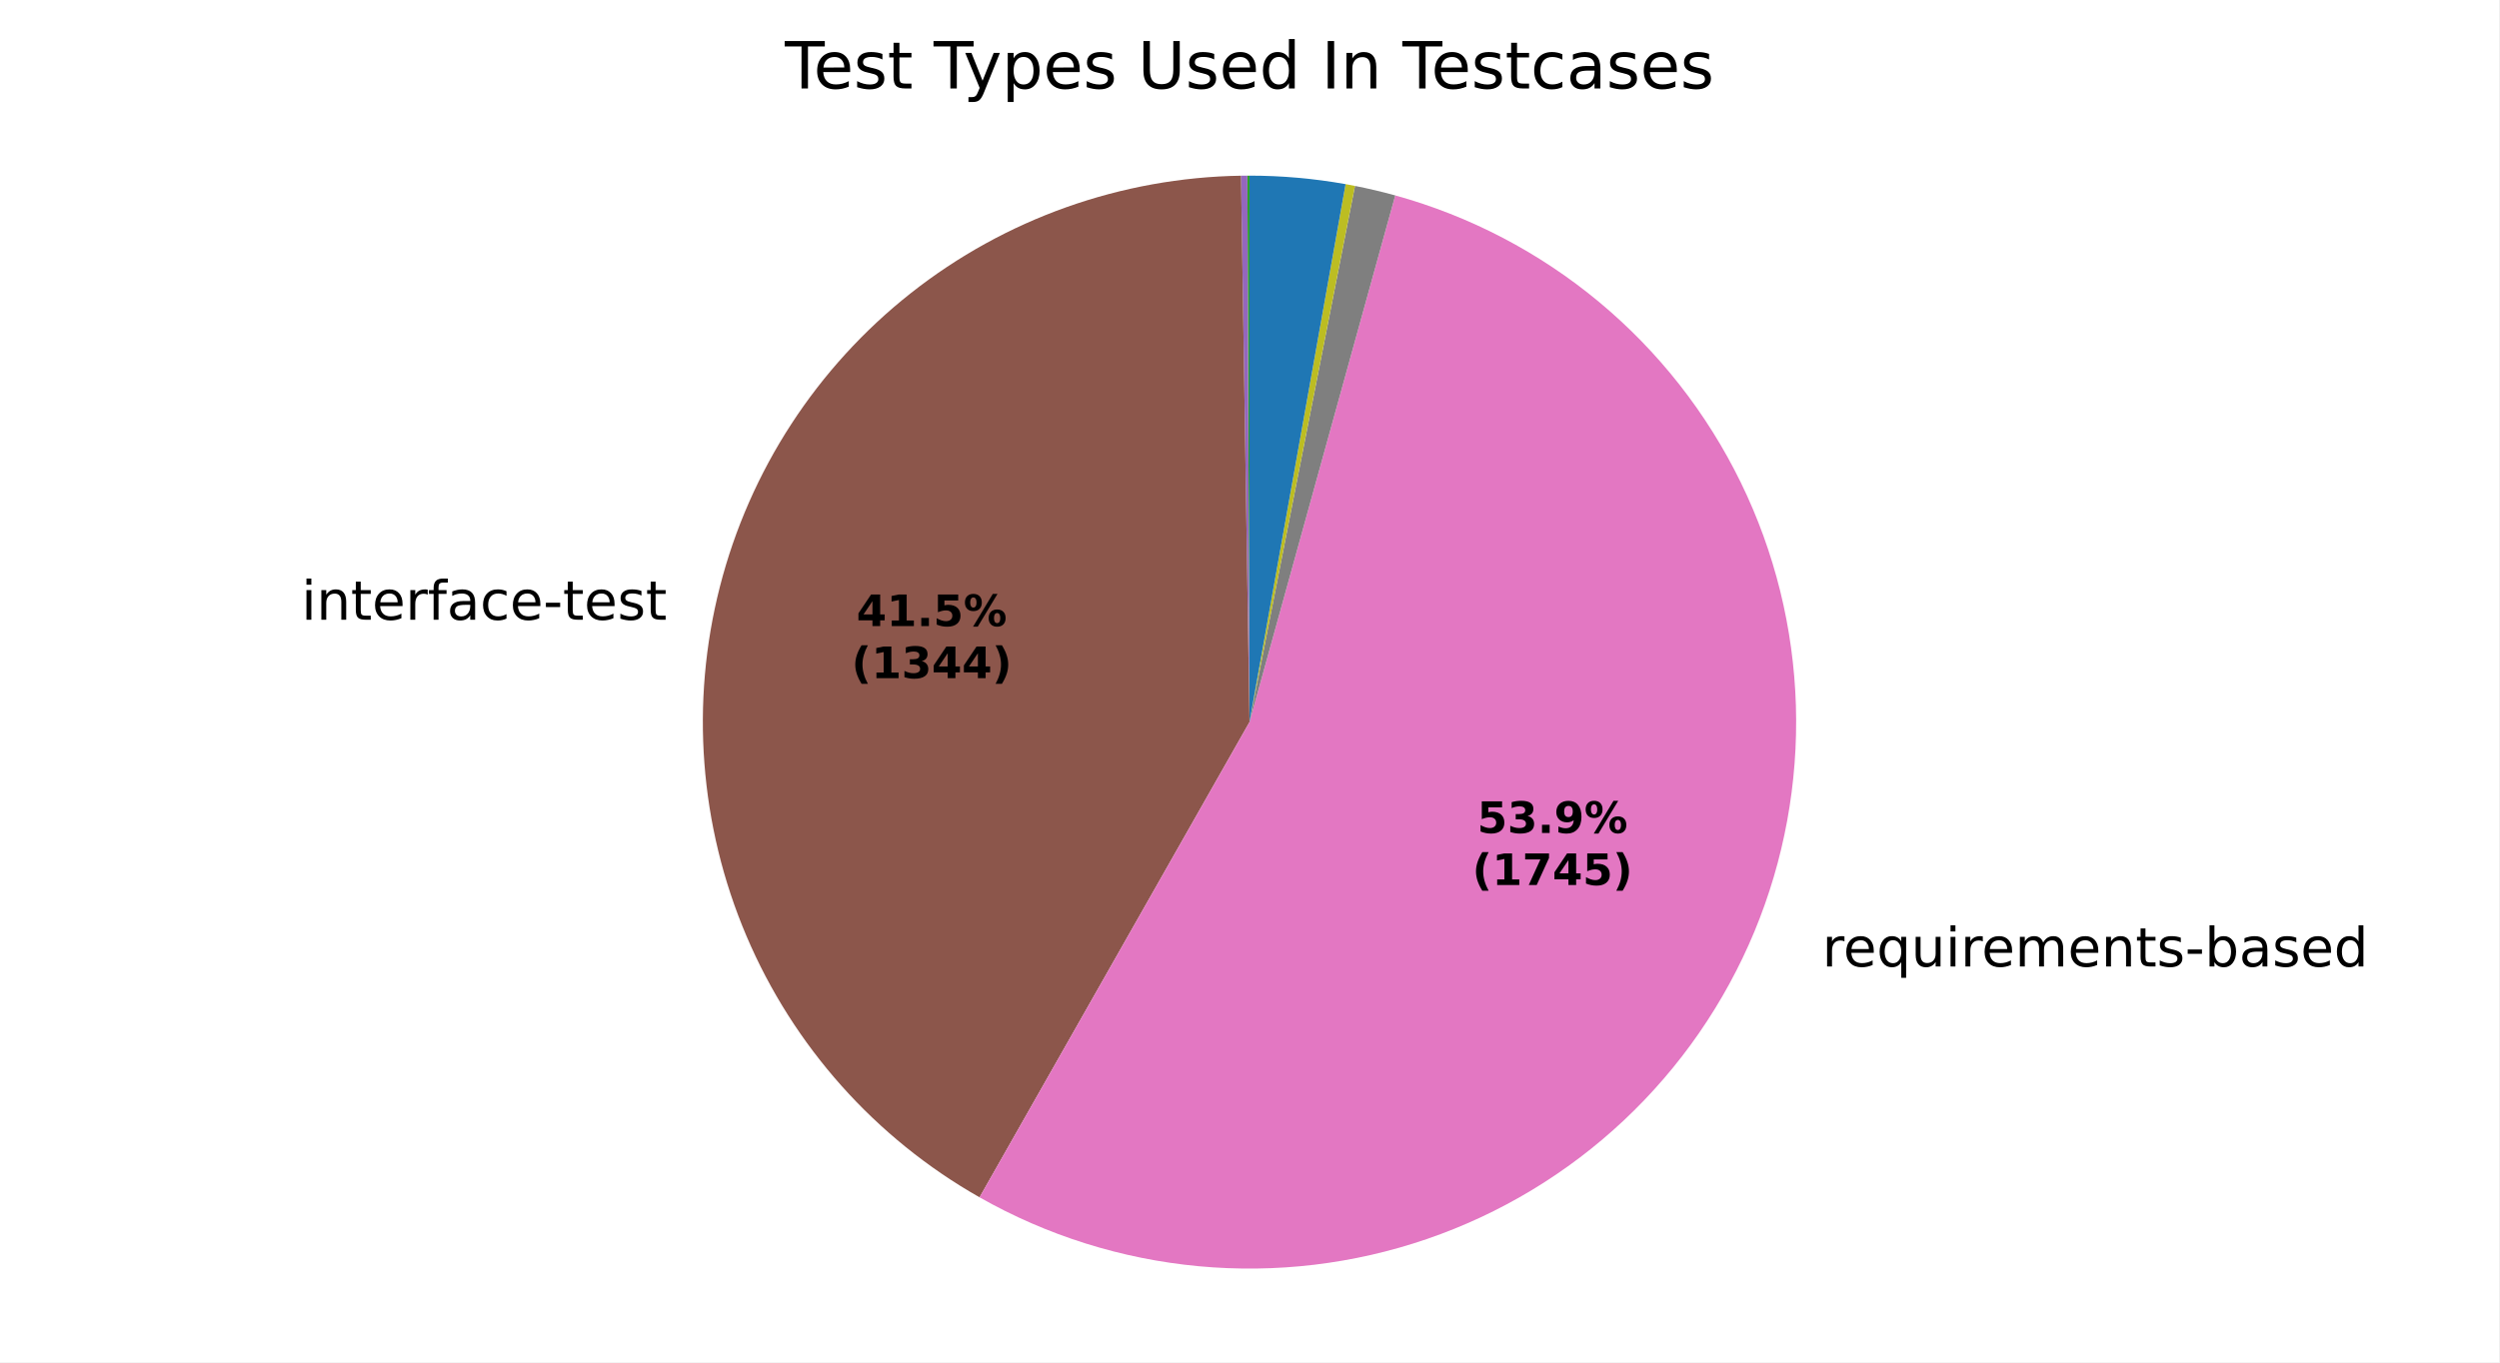
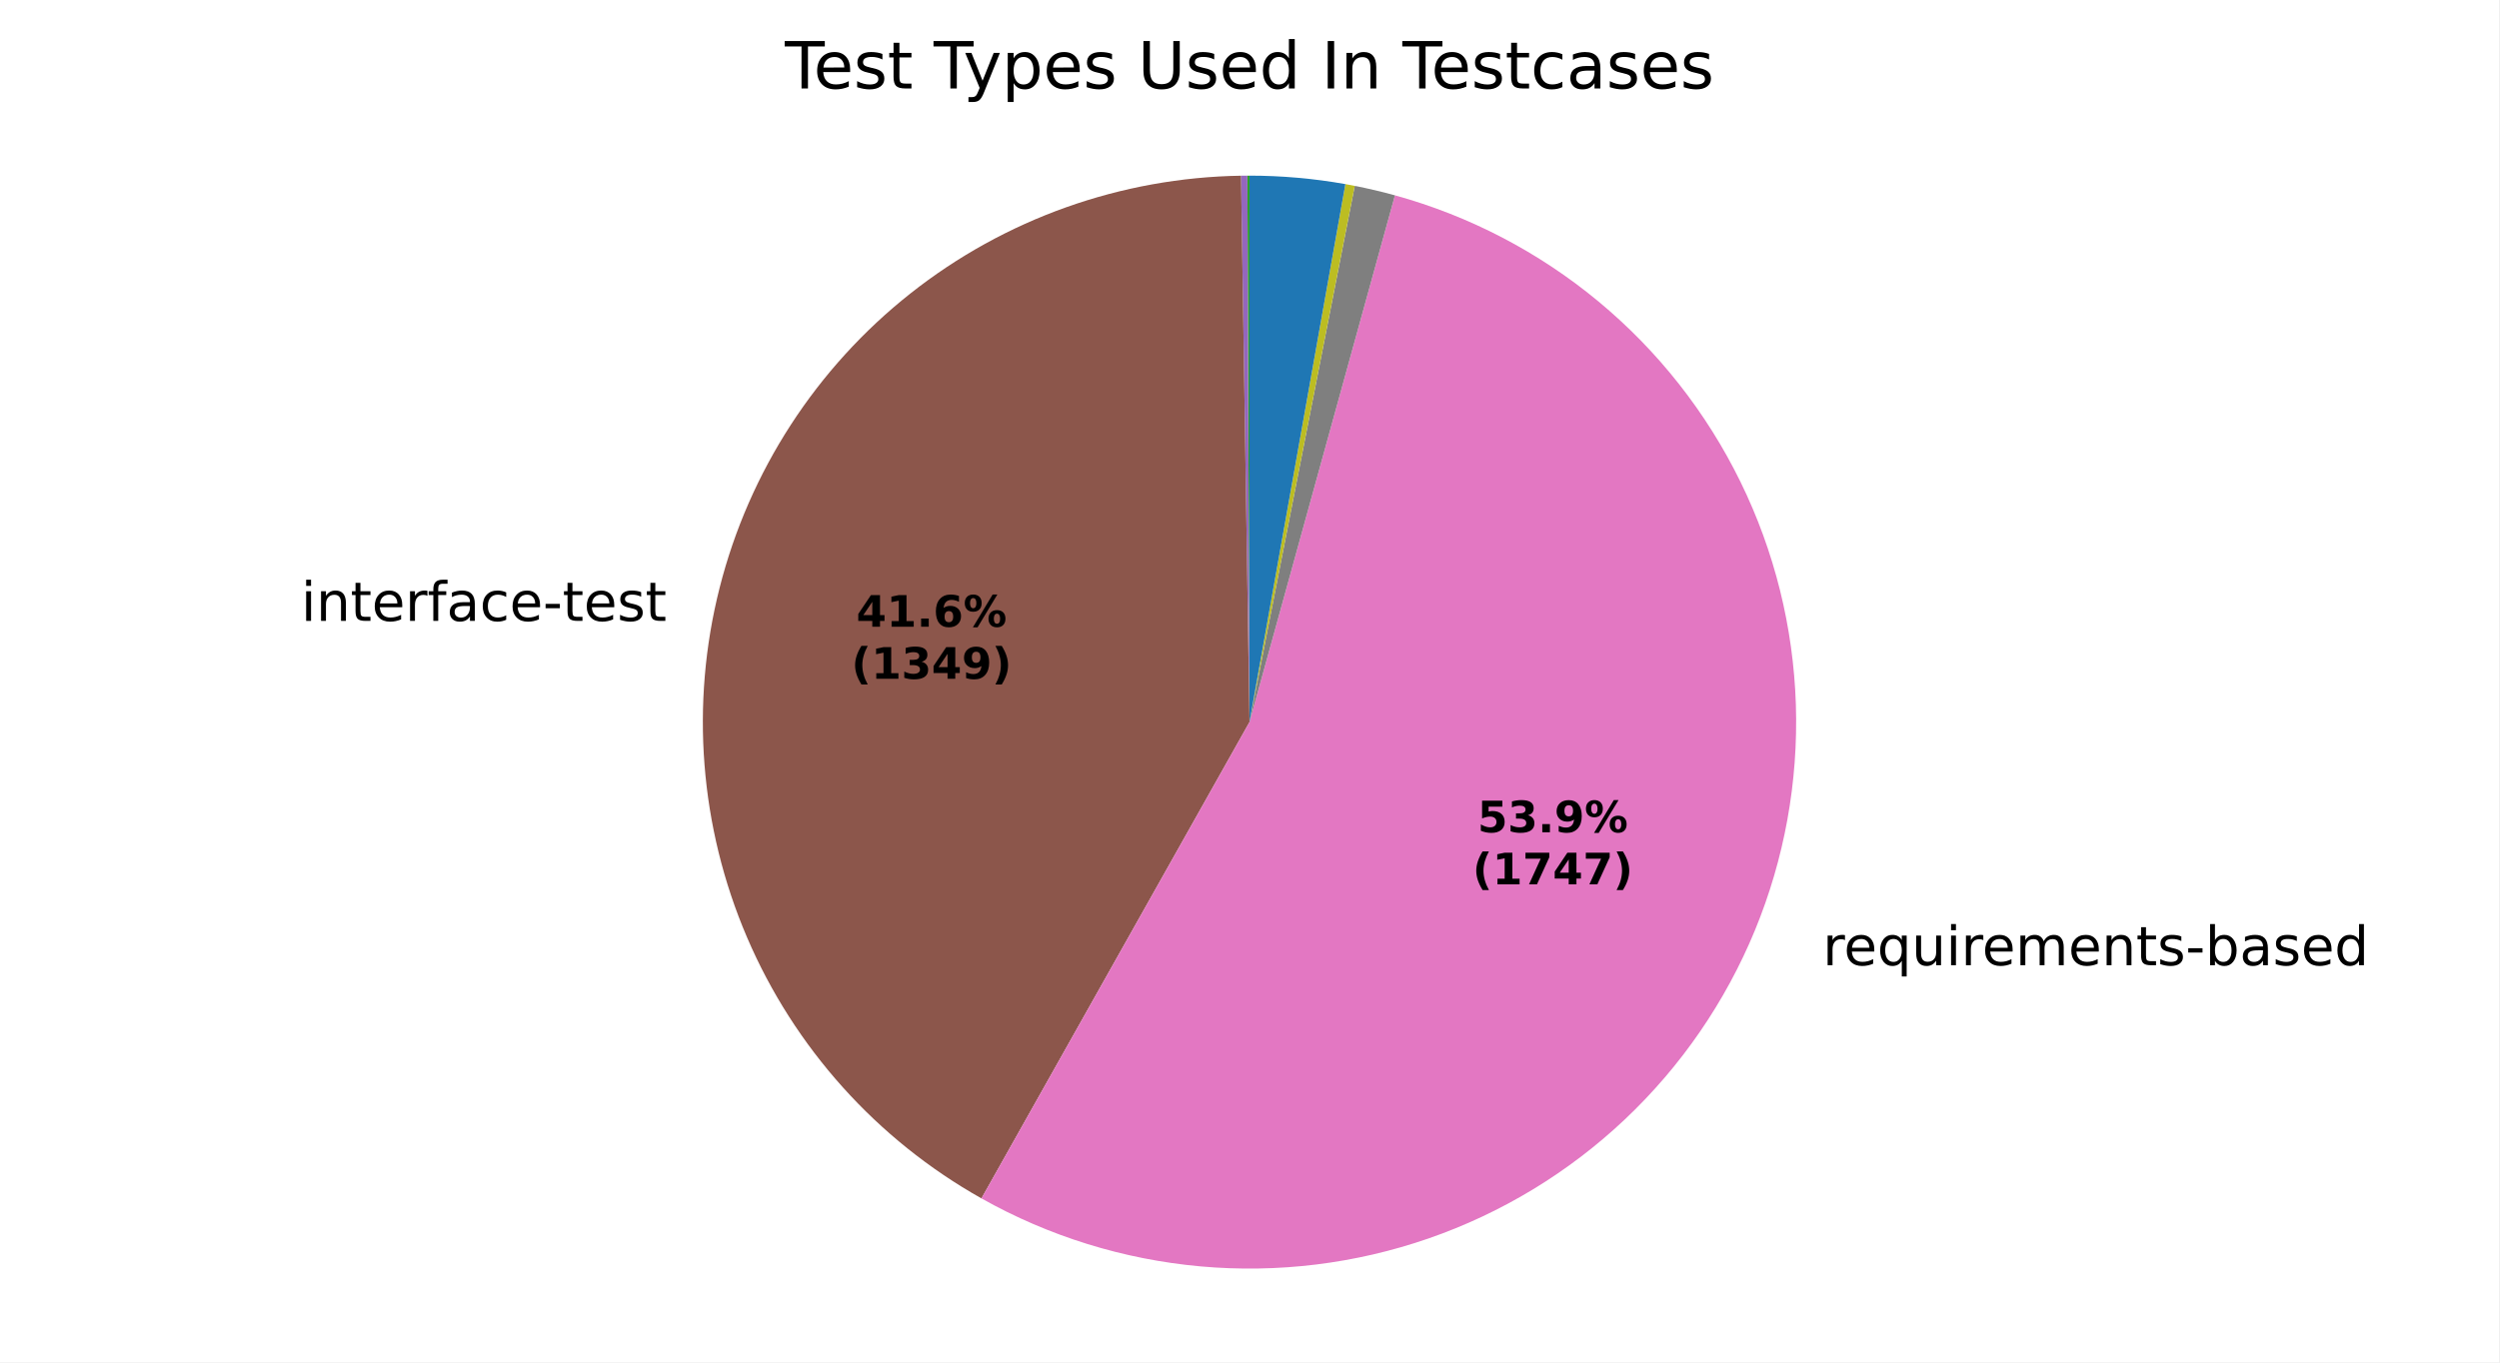
<svg xmlns="http://www.w3.org/2000/svg" xmlns:xlink="http://www.w3.org/1999/xlink" width="460.8pt" height="251.278pt" viewBox="0 0 460.8 251.278" version="1.1">
  <defs>
    <style type="text/css">*{stroke-linejoin: round; stroke-linecap: butt}</style>
  </defs>
  <g id="figure_1">
    <g id="patch_1">
      <path d="M 0 251.278  L 460.8 251.278  L 460.8 0  L 0 0  z " style="fill: #ffffff" />
    </g>
    <g id="axes_1">
      <g id="patch_2">
        <path d="M 230.4 32.398  C 230.4 32.398 230.4 32.398 230.4 32.398  L 230.4 133.198  z " style="fill: #1f77b4" />
      </g>
      <g id="patch_3">
        <path d="M 230.4 32.398  C 230.4 32.398 230.4 32.398 230.4 32.398  L 230.4 133.198  z " style="fill: #ff7f0e" />
      </g>
      <g id="patch_4">
-         <path d="M 230.4 32.398  C 230.334 32.398 230.269 32.398 230.204 32.398  C 230.139 32.398 230.073 32.399 230.008 32.399  L 230.4 133.198  z " style="fill: #2ca02c" />
+         <path d="M 230.4 32.398  C 230.334 32.398 230.269 32.398 230.204 32.398  C 230.139 32.398 230.074 32.399 230.009 32.399  L 230.4 133.198  z " style="fill: #2ca02c" />
      </g>
      <g id="patch_5">
-         <path d="M 230.008 32.399  C 230.008 32.399 230.008 32.399 230.008 32.399  L 230.4 133.198  z " style="fill: #d62728" />
+         <path d="M 230.009 32.399  C 230.009 32.399 230.009 32.399 230.009 32.399  L 230.4 133.198  z " style="fill: #d62728" />
      </g>
      <g id="patch_6">
-         <path d="M 230.008 32.399  C 229.812 32.4 229.617 32.401 229.421 32.403  C 229.225 32.405 229.03 32.407 228.834 32.41  L 230.4 133.198  z " style="fill: #9467bd" />
+         <path d="M 230.009 32.399  C 229.814 32.4 229.618 32.401 229.423 32.403  C 229.228 32.405 229.033 32.407 228.837 32.41  L 230.4 133.198  z " style="fill: #9467bd" />
      </g>
      <g id="patch_7">
-         <path d="M 228.834 32.41  C 206.724 32.754 185.329 40.364 167.968 54.059  C 150.607 67.755 138.226 86.791 132.745 108.214  C 127.264 129.637 128.982 152.279 137.632 172.63  C 146.283 192.981 161.394 209.93 180.622 220.85  L 230.4 133.198  z " style="fill: #8c564b" />
+         <path d="M 228.837 32.41  C 206.692 32.754 185.265 40.386 167.89 54.121  C 150.515 67.855 138.142 86.941 132.695 108.408  C 127.249 129.876 129.026 152.552 137.751 172.909  C 146.476 193.265 161.672 210.19 180.975 221.05  L 230.4 133.198  z " style="fill: #8c564b" />
      </g>
      <g id="patch_8">
-         <path d="M 180.622 220.85  C 193.043 227.904 206.821 232.237 221.043 233.563  C 235.265 234.889 249.607 233.177 263.117 228.541  C 276.627 223.905 288.999 216.45 299.41 206.671  C 309.821 196.892 318.036 185.011 323.508 171.818  C 328.98 158.624 331.586 144.417 331.153 130.141  C 330.72 115.864 327.257 101.841 320.995 89.003  C 314.732 76.166 305.812 64.805 294.827 55.676  C 283.843 46.547 271.042 39.855 257.275 36.047  L 230.4 133.198  z " style="fill: #e377c2" />
+         <path d="M 180.975 221.05  C 193.411 228.046 207.192 232.322 221.404 233.596  C 235.615 234.869 249.937 233.111 263.418 228.437  C 276.9 223.763 289.237 216.279 299.61 206.482  C 309.984 196.685 318.16 184.796 323.597 171.603  C 329.033 158.411 331.607 144.213 331.147 129.952  C 330.688 115.691 327.205 101.688 320.931 88.873  C 314.656 76.058 305.732 64.72 294.749 55.611  C 283.766 46.502 270.973 39.828 257.219 36.031  L 230.4 133.198  z " style="fill: #e377c2" />
      </g>
      <g id="patch_9">
-         <path d="M 257.275 36.047  C 256.049 35.708 254.817 35.392 253.579 35.099  C 252.341 34.807 251.097 34.538 249.849 34.292  L 230.4 133.198  z " style="fill: #7f7f7f" />
+         <path d="M 257.219 36.031  C 255.995 35.694 254.765 35.379 253.53 35.088  C 252.294 34.796 251.053 34.529 249.807 34.284  L 230.4 133.198  z " style="fill: #7f7f7f" />
      </g>
      <g id="patch_10">
-         <path d="M 249.849 34.292  C 249.561 34.236 249.272 34.18 248.984 34.126  C 248.695 34.072 248.406 34.019 248.117 33.967  L 230.4 133.198  z " style="fill: #bcbd22" />
+         <path d="M 249.807 34.284  C 249.52 34.228 249.232 34.173 248.944 34.119  C 248.656 34.065 248.368 34.012 248.08 33.961  L 230.4 133.198  z " style="fill: #bcbd22" />
      </g>
      <g id="patch_11">
-         <path d="M 248.117 33.967  C 248.117 33.967 248.117 33.967 248.117 33.967  L 230.4 133.198  z " style="fill: #17becf" />
+         <path d="M 248.08 33.961  C 248.08 33.961 248.08 33.961 248.08 33.961  L 230.4 133.198  z " style="fill: #17becf" />
      </g>
      <g id="patch_12">
-         <path d="M 248.117 33.967  C 245.195 33.446 242.251 33.053 239.293 32.791  C 236.336 32.529 233.368 32.398 230.4 32.398  L 230.4 133.198  z " style="fill: #1f77b4" />
+         <path d="M 248.08 33.961  C 245.163 33.441 242.225 33.05 239.274 32.79  C 236.323 32.529 233.362 32.398 230.4 32.398  L 230.4 133.198  z " style="fill: #1f77b4" />
      </g>
      <g id="patch_13">
        <path d="M 230.4 32.398  C 230.4 32.398 230.4 32.398 230.4 32.398  L 230.4 133.198  z " style="fill: #ff7f0e" />
      </g>
      <g id="patch_14">
        <path d="M 230.4 32.398  C 230.4 32.398 230.4 32.398 230.4 32.398  L 230.4 133.198  z " style="fill: #2ca02c" />
      </g>
      <g id="matplotlib.axis_1" />
      <g id="matplotlib.axis_2" />
      <g id="text_1">
-         <g transform="translate(122.9796 102.3114) scale(0.1 -0.1)" />
-         <g transform="translate(55.56862 114.3142) scale(0.1 -0.1)">
+         <g transform="translate(122.925 102.5257) scale(0.1 -0.1)" />
+         <g transform="translate(55.51405 114.5284) scale(0.1 -0.1)">
          <defs>
            <path id="DejaVuSans-4c" d="M 603 3500  L 1178 3500  L 1178 0  L 603 0  L 603 3500  z M 603 4863  L 1178 4863  L 1178 4134  L 603 4134  L 603 4863  z " transform="scale(0.015625)" />
            <path id="DejaVuSans-51" d="M 3513 2113  L 3513 0  L 2938 0  L 2938 2094  Q 2938 2591 2744 2837  Q 2550 3084 2163 3084  Q 1697 3084 1428 2787  Q 1159 2491 1159 1978  L 1159 0  L 581 0  L 581 3500  L 1159 3500  L 1159 2956  Q 1366 3272 1645 3428  Q 1925 3584 2291 3584  Q 2894 3584 3203 3211  Q 3513 2838 3513 2113  z " transform="scale(0.015625)" />
            <path id="DejaVuSans-57" d="M 1172 4494  L 1172 3500  L 2356 3500  L 2356 3053  L 1172 3053  L 1172 1153  Q 1172 725 1289 603  Q 1406 481 1766 481  L 2356 481  L 2356 0  L 1766 0  Q 1100 0 847 248  Q 594 497 594 1153  L 594 3053  L 172 3053  L 172 3500  L 594 3500  L 594 4494  L 1172 4494  z " transform="scale(0.015625)" />
            <path id="DejaVuSans-48" d="M 3597 1894  L 3597 1613  L 953 1613  Q 991 1019 1311 708  Q 1631 397 2203 397  Q 2534 397 2845 478  Q 3156 559 3463 722  L 3463 178  Q 3153 47 2828 -22  Q 2503 -91 2169 -91  Q 1331 -91 842 396  Q 353 884 353 1716  Q 353 2575 817 3079  Q 1281 3584 2069 3584  Q 2775 3584 3186 3129  Q 3597 2675 3597 1894  z M 3022 2063  Q 3016 2534 2758 2815  Q 2500 3097 2075 3097  Q 1594 3097 1305 2825  Q 1016 2553 972 2059  L 3022 2063  z " transform="scale(0.015625)" />
            <path id="DejaVuSans-55" d="M 2631 2963  Q 2534 3019 2420 3045  Q 2306 3072 2169 3072  Q 1681 3072 1420 2755  Q 1159 2438 1159 1844  L 1159 0  L 581 0  L 581 3500  L 1159 3500  L 1159 2956  Q 1341 3275 1631 3429  Q 1922 3584 2338 3584  Q 2397 3584 2469 3576  Q 2541 3569 2628 3553  L 2631 2963  z " transform="scale(0.015625)" />
            <path id="DejaVuSans-49" d="M 2375 4863  L 2375 4384  L 1825 4384  Q 1516 4384 1395 4259  Q 1275 4134 1275 3809  L 1275 3500  L 2222 3500  L 2222 3053  L 1275 3053  L 1275 0  L 697 0  L 697 3053  L 147 3053  L 147 3500  L 697 3500  L 697 3744  Q 697 4328 969 4595  Q 1241 4863 1831 4863  L 2375 4863  z " transform="scale(0.015625)" />
            <path id="DejaVuSans-44" d="M 2194 1759  Q 1497 1759 1228 1600  Q 959 1441 959 1056  Q 959 750 1161 570  Q 1363 391 1709 391  Q 2188 391 2477 730  Q 2766 1069 2766 1631  L 2766 1759  L 2194 1759  z M 3341 1997  L 3341 0  L 2766 0  L 2766 531  Q 2569 213 2275 61  Q 1981 -91 1556 -91  Q 1019 -91 701 211  Q 384 513 384 1019  Q 384 1609 779 1909  Q 1175 2209 1959 2209  L 2766 2209  L 2766 2266  Q 2766 2663 2505 2880  Q 2244 3097 1772 3097  Q 1472 3097 1187 3025  Q 903 2953 641 2809  L 641 3341  Q 956 3463 1253 3523  Q 1550 3584 1831 3584  Q 2591 3584 2966 3190  Q 3341 2797 3341 1997  z " transform="scale(0.015625)" />
            <path id="DejaVuSans-46" d="M 3122 3366  L 3122 2828  Q 2878 2963 2633 3030  Q 2388 3097 2138 3097  Q 1578 3097 1268 2742  Q 959 2388 959 1747  Q 959 1106 1268 751  Q 1578 397 2138 397  Q 2388 397 2633 464  Q 2878 531 3122 666  L 3122 134  Q 2881 22 2623 -34  Q 2366 -91 2075 -91  Q 1284 -91 818 406  Q 353 903 353 1747  Q 353 2603 823 3093  Q 1294 3584 2113 3584  Q 2378 3584 2631 3529  Q 2884 3475 3122 3366  z " transform="scale(0.015625)" />
            <path id="DejaVuSans-10" d="M 313 2009  L 1997 2009  L 1997 1497  L 313 1497  L 313 2009  z " transform="scale(0.015625)" />
            <path id="DejaVuSans-56" d="M 2834 3397  L 2834 2853  Q 2591 2978 2328 3040  Q 2066 3103 1784 3103  Q 1356 3103 1142 2972  Q 928 2841 928 2578  Q 928 2378 1081 2264  Q 1234 2150 1697 2047  L 1894 2003  Q 2506 1872 2764 1633  Q 3022 1394 3022 966  Q 3022 478 2636 193  Q 2250 -91 1575 -91  Q 1294 -91 989 -36  Q 684 19 347 128  L 347 722  Q 666 556 975 473  Q 1284 391 1588 391  Q 1994 391 2212 530  Q 2431 669 2431 922  Q 2431 1156 2273 1281  Q 2116 1406 1581 1522  L 1381 1569  Q 847 1681 609 1914  Q 372 2147 372 2553  Q 372 3047 722 3315  Q 1072 3584 1716 3584  Q 2034 3584 2315 3537  Q 2597 3491 2834 3397  z " transform="scale(0.015625)" />
          </defs>
          <use xlink:href="#DejaVuSans-4c" />
          <use xlink:href="#DejaVuSans-51" transform="translate(27.78125 0)" />
          <use xlink:href="#DejaVuSans-57" transform="translate(91.15625 0)" />
          <use xlink:href="#DejaVuSans-48" transform="translate(130.3594 0)" />
          <use xlink:href="#DejaVuSans-55" transform="translate(191.8906 0)" />
          <use xlink:href="#DejaVuSans-49" transform="translate(233 0)" />
          <use xlink:href="#DejaVuSans-44" transform="translate(268.2031 0)" />
          <use xlink:href="#DejaVuSans-46" transform="translate(329.4844 0)" />
          <use xlink:href="#DejaVuSans-48" transform="translate(384.4688 0)" />
          <use xlink:href="#DejaVuSans-10" transform="translate(446 0)" />
          <use xlink:href="#DejaVuSans-57" transform="translate(482.0781 0)" />
          <use xlink:href="#DejaVuSans-48" transform="translate(521.2812 0)" />
          <use xlink:href="#DejaVuSans-56" transform="translate(582.8125 0)" />
          <use xlink:href="#DejaVuSans-57" transform="translate(634.9062 0)" />
        </g>
      </g>
      <g id="text_2">
-         <g transform="translate(332.8188 178.2778) scale(0.1 -0.1)">
+         <g transform="translate(332.9163 178.042) scale(0.1 -0.1)">
          <defs>
            <path id="DejaVuSans-3" transform="scale(0.015625)" />
            <path id="DejaVuSans-54" d="M 947 1747  Q 947 1113 1208 752  Q 1469 391 1925 391  Q 2381 391 2643 752  Q 2906 1113 2906 1747  Q 2906 2381 2643 2742  Q 2381 3103 1925 3103  Q 1469 3103 1208 2742  Q 947 2381 947 1747  z M 2906 525  Q 2725 213 2448 61  Q 2172 -91 1784 -91  Q 1150 -91 751 415  Q 353 922 353 1747  Q 353 2572 751 3078  Q 1150 3584 1784 3584  Q 2172 3584 2448 3432  Q 2725 3281 2906 2969  L 2906 3500  L 3481 3500  L 3481 -1331  L 2906 -1331  L 2906 525  z " transform="scale(0.015625)" />
            <path id="DejaVuSans-58" d="M 544 1381  L 544 3500  L 1119 3500  L 1119 1403  Q 1119 906 1312 657  Q 1506 409 1894 409  Q 2359 409 2629 706  Q 2900 1003 2900 1516  L 2900 3500  L 3475 3500  L 3475 0  L 2900 0  L 2900 538  Q 2691 219 2414 64  Q 2138 -91 1772 -91  Q 1169 -91 856 284  Q 544 659 544 1381  z M 1991 3584  L 1991 3584  z " transform="scale(0.015625)" />
            <path id="DejaVuSans-50" d="M 3328 2828  Q 3544 3216 3844 3400  Q 4144 3584 4550 3584  Q 5097 3584 5394 3201  Q 5691 2819 5691 2113  L 5691 0  L 5113 0  L 5113 2094  Q 5113 2597 4934 2840  Q 4756 3084 4391 3084  Q 3944 3084 3684 2787  Q 3425 2491 3425 1978  L 3425 0  L 2847 0  L 2847 2094  Q 2847 2600 2669 2842  Q 2491 3084 2119 3084  Q 1678 3084 1418 2786  Q 1159 2488 1159 1978  L 1159 0  L 581 0  L 581 3500  L 1159 3500  L 1159 2956  Q 1356 3278 1631 3431  Q 1906 3584 2284 3584  Q 2666 3584 2933 3390  Q 3200 3197 3328 2828  z " transform="scale(0.015625)" />
            <path id="DejaVuSans-45" d="M 3116 1747  Q 3116 2381 2855 2742  Q 2594 3103 2138 3103  Q 1681 3103 1420 2742  Q 1159 2381 1159 1747  Q 1159 1113 1420 752  Q 1681 391 2138 391  Q 2594 391 2855 752  Q 3116 1113 3116 1747  z M 1159 2969  Q 1341 3281 1617 3432  Q 1894 3584 2278 3584  Q 2916 3584 3314 3078  Q 3713 2572 3713 1747  Q 3713 922 3314 415  Q 2916 -91 2278 -91  Q 1894 -91 1617 61  Q 1341 213 1159 525  L 1159 0  L 581 0  L 581 4863  L 1159 4863  L 1159 2969  z " transform="scale(0.015625)" />
            <path id="DejaVuSans-47" d="M 2906 2969  L 2906 4863  L 3481 4863  L 3481 0  L 2906 0  L 2906 525  Q 2725 213 2448 61  Q 2172 -91 1784 -91  Q 1150 -91 751 415  Q 353 922 353 1747  Q 353 2572 751 3078  Q 1150 3584 1784 3584  Q 2172 3584 2448 3432  Q 2725 3281 2906 2969  z M 947 1747  Q 947 1113 1208 752  Q 1469 391 1925 391  Q 2381 391 2643 752  Q 2906 1113 2906 1747  Q 2906 2381 2643 2742  Q 2381 3103 1925 3103  Q 1469 3103 1208 2742  Q 947 2381 947 1747  z " transform="scale(0.015625)" />
          </defs>
          <use xlink:href="#DejaVuSans-3" />
          <use xlink:href="#DejaVuSans-55" transform="translate(31.78125 0)" />
          <use xlink:href="#DejaVuSans-48" transform="translate(70.6875 0)" />
          <use xlink:href="#DejaVuSans-54" transform="translate(132.2188 0)" />
          <use xlink:href="#DejaVuSans-58" transform="translate(195.7031 0)" />
          <use xlink:href="#DejaVuSans-4c" transform="translate(259.0781 0)" />
          <use xlink:href="#DejaVuSans-55" transform="translate(286.8594 0)" />
          <use xlink:href="#DejaVuSans-48" transform="translate(325.7656 0)" />
          <use xlink:href="#DejaVuSans-50" transform="translate(387.2969 0)" />
          <use xlink:href="#DejaVuSans-48" transform="translate(484.7031 0)" />
          <use xlink:href="#DejaVuSans-51" transform="translate(546.2344 0)" />
          <use xlink:href="#DejaVuSans-57" transform="translate(609.6094 0)" />
          <use xlink:href="#DejaVuSans-56" transform="translate(648.8125 0)" />
          <use xlink:href="#DejaVuSans-10" transform="translate(700.9062 0)" />
          <use xlink:href="#DejaVuSans-45" transform="translate(736.9844 0)" />
          <use xlink:href="#DejaVuSans-44" transform="translate(800.4688 0)" />
          <use xlink:href="#DejaVuSans-56" transform="translate(861.75 0)" />
          <use xlink:href="#DejaVuSans-48" transform="translate(913.8438 0)" />
          <use xlink:href="#DejaVuSans-47" transform="translate(975.375 0)" />
        </g>
      </g>
      <g id="text_3">
-         <g transform="translate(157.93 115.4848) scale(0.08 -0.08)">
+         <g transform="translate(157.9002 115.6016) scale(0.08 -0.08)">
          <defs>
            <path id="DejaVuSans-Bold-17" d="M 2356 3675  L 1038 1722  L 2356 1722  L 2356 3675  z M 2156 4666  L 3494 4666  L 3494 1722  L 4159 1722  L 4159 850  L 3494 850  L 3494 0  L 2356 0  L 2356 850  L 288 850  L 288 1881  L 2156 4666  z " transform="scale(0.015625)" />
            <path id="DejaVuSans-Bold-14" d="M 750 831  L 1813 831  L 1813 3847  L 722 3622  L 722 4441  L 1806 4666  L 2950 4666  L 2950 831  L 4013 831  L 4013 0  L 750 0  L 750 831  z " transform="scale(0.015625)" />
            <path id="DejaVuSans-Bold-11" d="M 653 1209  L 1778 1209  L 1778 0  L 653 0  L 653 1209  z " transform="scale(0.015625)" />
-             <path id="DejaVuSans-Bold-18" d="M 678 4666  L 3669 4666  L 3669 3781  L 1638 3781  L 1638 3059  Q 1775 3097 1914 3117  Q 2053 3138 2203 3138  Q 3056 3138 3531 2711  Q 4006 2284 4006 1522  Q 4006 766 3489 337  Q 2972 -91 2053 -91  Q 1656 -91 1267 -14  Q 878 63 494 219  L 494 1166  Q 875 947 1217 837  Q 1559 728 1863 728  Q 2300 728 2551 942  Q 2803 1156 2803 1522  Q 2803 1891 2551 2103  Q 2300 2316 1863 2316  Q 1603 2316 1309 2248  Q 1016 2181 678 2041  L 678 4666  z " transform="scale(0.015625)" />
+             <path id="DejaVuSans-Bold-19" d="M 2316 2303  Q 2000 2303 1842 2098  Q 1684 1894 1684 1484  Q 1684 1075 1842 870  Q 2000 666 2316 666  Q 2634 666 2792 870  Q 2950 1075 2950 1484  Q 2950 1894 2792 2098  Q 2634 2303 2316 2303  z M 3803 4544  L 3803 3681  Q 3506 3822 3243 3889  Q 2981 3956 2731 3956  Q 2194 3956 1894 3657  Q 1594 3359 1544 2772  Q 1750 2925 1990 3001  Q 2231 3078 2516 3078  Q 3231 3078 3670 2659  Q 4109 2241 4109 1563  Q 4109 813 3618 361  Q 3128 -91 2303 -91  Q 1394 -91 895 523  Q 397 1138 397 2266  Q 397 3422 980 4083  Q 1563 4744 2578 4744  Q 2900 4744 3203 4694  Q 3506 4644 3803 4544  z " transform="scale(0.015625)" />
            <path id="DejaVuSans-Bold-8" d="M 4959 1925  Q 4738 1925 4616 1733  Q 4494 1541 4494 1184  Q 4494 825 4614 633  Q 4734 441 4959 441  Q 5184 441 5303 633  Q 5422 825 5422 1184  Q 5422 1541 5301 1733  Q 5181 1925 4959 1925  z M 4959 2450  Q 5541 2450 5875 2112  Q 6209 1775 6209 1184  Q 6209 594 5875 251  Q 5541 -91 4959 -91  Q 4378 -91 4042 251  Q 3706 594 3706 1184  Q 3706 1772 4042 2111  Q 4378 2450 4959 2450  z M 2094 -91  L 1403 -91  L 4319 4750  L 5013 4750  L 2094 -91  z M 1453 4750  Q 2034 4750 2367 4411  Q 2700 4072 2700 3481  Q 2700 2891 2367 2550  Q 2034 2209 1453 2209  Q 872 2209 539 2550  Q 206 2891 206 3481  Q 206 4072 539 4411  Q 872 4750 1453 4750  z M 1453 4225  Q 1228 4225 1106 4031  Q 984 3838 984 3481  Q 984 3122 1106 2926  Q 1228 2731 1453 2731  Q 1678 2731 1798 2926  Q 1919 3122 1919 3481  Q 1919 3838 1797 4031  Q 1675 4225 1453 4225  z " transform="scale(0.015625)" />
          </defs>
          <use xlink:href="#DejaVuSans-Bold-17" />
          <use xlink:href="#DejaVuSans-Bold-14" transform="translate(69.57812 0)" />
          <use xlink:href="#DejaVuSans-Bold-11" transform="translate(139.1562 0)" />
-           <use xlink:href="#DejaVuSans-Bold-18" transform="translate(177.1406 0)" />
+           <use xlink:href="#DejaVuSans-Bold-19" transform="translate(177.1406 0)" />
          <use xlink:href="#DejaVuSans-Bold-8" transform="translate(246.7188 0)" />
        </g>
-         <g transform="translate(157.0181 125.0863) scale(0.08 -0.08)">
+         <g transform="translate(156.9883 125.2032) scale(0.08 -0.08)">
          <defs>
            <path id="DejaVuSans-Bold-b" d="M 2413 -844  L 1484 -844  Q 1006 -72 778 623  Q 550 1319 550 2003  Q 550 2688 779 3389  Q 1009 4091 1484 4856  L 2413 4856  Q 2013 4116 1813 3408  Q 1613 2700 1613 2009  Q 1613 1319 1811 609  Q 2009 -100 2413 -844  z " transform="scale(0.015625)" />
            <path id="DejaVuSans-Bold-16" d="M 2981 2516  Q 3453 2394 3698 2092  Q 3944 1791 3944 1325  Q 3944 631 3412 270  Q 2881 -91 1863 -91  Q 1503 -91 1142 -33  Q 781 25 428 141  L 428 1069  Q 766 900 1098 814  Q 1431 728 1753 728  Q 2231 728 2486 893  Q 2741 1059 2741 1369  Q 2741 1688 2480 1852  Q 2219 2016 1709 2016  L 1228 2016  L 1228 2791  L 1734 2791  Q 2188 2791 2409 2933  Q 2631 3075 2631 3366  Q 2631 3634 2415 3781  Q 2200 3928 1806 3928  Q 1516 3928 1219 3862  Q 922 3797 628 3669  L 628 4550  Q 984 4650 1334 4700  Q 1684 4750 2022 4750  Q 2931 4750 3382 4451  Q 3834 4153 3834 3553  Q 3834 3144 3618 2883  Q 3403 2622 2981 2516  z " transform="scale(0.015625)" />
+             <path id="DejaVuSans-Bold-1c" d="M 641 103  L 641 966  Q 928 831 1190 764  Q 1453 697 1709 697  Q 2247 697 2547 995  Q 2847 1294 2900 1881  Q 2688 1725 2447 1647  Q 2206 1569 1925 1569  Q 1209 1569 770 1986  Q 331 2403 331 3084  Q 331 3838 820 4291  Q 1309 4744 2131 4744  Q 3044 4744 3544 4128  Q 4044 3513 4044 2388  Q 4044 1231 3459 570  Q 2875 -91 1856 -91  Q 1528 -91 1228 -42  Q 928 6 641 103  z M 2125 2350  Q 2441 2350 2600 2554  Q 2759 2759 2759 3169  Q 2759 3575 2600 3781  Q 2441 3988 2125 3988  Q 1809 3988 1650 3781  Q 1491 3575 1491 3169  Q 1491 2759 1650 2554  Q 1809 2350 2125 2350  z " transform="scale(0.015625)" />
            <path id="DejaVuSans-Bold-c" d="M 513 -844  Q 913 -100 1113 609  Q 1313 1319 1313 2009  Q 1313 2700 1113 3408  Q 913 4116 513 4856  L 1441 4856  Q 1916 4091 2145 3389  Q 2375 2688 2375 2003  Q 2375 1319 2147 623  Q 1919 -72 1441 -844  L 513 -844  z " transform="scale(0.015625)" />
          </defs>
          <use xlink:href="#DejaVuSans-Bold-b" />
          <use xlink:href="#DejaVuSans-Bold-14" transform="translate(45.70312 0)" />
          <use xlink:href="#DejaVuSans-Bold-16" transform="translate(115.2812 0)" />
          <use xlink:href="#DejaVuSans-Bold-17" transform="translate(184.8594 0)" />
-           <use xlink:href="#DejaVuSans-Bold-17" transform="translate(254.4375 0)" />
+           <use xlink:href="#DejaVuSans-Bold-1c" transform="translate(254.4375 0)" />
          <use xlink:href="#DejaVuSans-Bold-c" transform="translate(324.0156 0)" />
        </g>
      </g>
      <g id="text_4">
-         <g transform="translate(272.3877 153.6473) scale(0.08 -0.08)">
-           <defs>
-             <path id="DejaVuSans-Bold-1c" d="M 641 103  L 641 966  Q 928 831 1190 764  Q 1453 697 1709 697  Q 2247 697 2547 995  Q 2847 1294 2900 1881  Q 2688 1725 2447 1647  Q 2206 1569 1925 1569  Q 1209 1569 770 1986  Q 331 2403 331 3084  Q 331 3838 820 4291  Q 1309 4744 2131 4744  Q 3044 4744 3544 4128  Q 4044 3513 4044 2388  Q 4044 1231 3459 570  Q 2875 -91 1856 -91  Q 1528 -91 1228 -42  Q 928 6 641 103  z M 2125 2350  Q 2441 2350 2600 2554  Q 2759 2759 2759 3169  Q 2759 3575 2600 3781  Q 2441 3988 2125 3988  Q 1809 3988 1650 3781  Q 1491 3575 1491 3169  Q 1491 2759 1650 2554  Q 1809 2350 2125 2350  z " transform="scale(0.015625)" />
+         <g transform="translate(272.4409 153.5186) scale(0.08 -0.08)">
+           <defs>
+             <path id="DejaVuSans-Bold-18" d="M 678 4666  L 3669 4666  L 3669 3781  L 1638 3781  L 1638 3059  Q 1775 3097 1914 3117  Q 2053 3138 2203 3138  Q 3056 3138 3531 2711  Q 4006 2284 4006 1522  Q 4006 766 3489 337  Q 2972 -91 2053 -91  Q 1656 -91 1267 -14  Q 878 63 494 219  L 494 1166  Q 875 947 1217 837  Q 1559 728 1863 728  Q 2300 728 2551 942  Q 2803 1156 2803 1522  Q 2803 1891 2551 2103  Q 2300 2316 1863 2316  Q 1603 2316 1309 2248  Q 1016 2181 678 2041  L 678 4666  z " transform="scale(0.015625)" />
          </defs>
          <use xlink:href="#DejaVuSans-Bold-18" />
          <use xlink:href="#DejaVuSans-Bold-16" transform="translate(69.57812 0)" />
          <use xlink:href="#DejaVuSans-Bold-11" transform="translate(139.1562 0)" />
          <use xlink:href="#DejaVuSans-Bold-1c" transform="translate(177.1406 0)" />
          <use xlink:href="#DejaVuSans-Bold-8" transform="translate(246.7188 0)" />
        </g>
-         <g transform="translate(271.4758 163.2489) scale(0.08 -0.08)">
+         <g transform="translate(271.529 163.1202) scale(0.08 -0.08)">
          <defs>
            <path id="DejaVuSans-Bold-1a" d="M 428 4666  L 3944 4666  L 3944 3988  L 2125 0  L 953 0  L 2675 3781  L 428 3781  L 428 4666  z " transform="scale(0.015625)" />
          </defs>
          <use xlink:href="#DejaVuSans-Bold-b" />
          <use xlink:href="#DejaVuSans-Bold-14" transform="translate(45.70312 0)" />
          <use xlink:href="#DejaVuSans-Bold-1a" transform="translate(115.2812 0)" />
          <use xlink:href="#DejaVuSans-Bold-17" transform="translate(184.8594 0)" />
-           <use xlink:href="#DejaVuSans-Bold-18" transform="translate(254.4375 0)" />
+           <use xlink:href="#DejaVuSans-Bold-1a" transform="translate(254.4375 0)" />
          <use xlink:href="#DejaVuSans-Bold-c" transform="translate(324.0156 0)" />
        </g>
      </g>
      <g id="text_5">
        <g transform="translate(144.7247 16.31812) scale(0.12 -0.12)">
          <defs>
            <path id="DejaVuSans-37" d="M -19 4666  L 3928 4666  L 3928 4134  L 2272 4134  L 2272 0  L 1638 0  L 1638 4134  L -19 4134  L -19 4666  z " transform="scale(0.015625)" />
            <path id="DejaVuSans-5c" d="M 2059 -325  Q 1816 -950 1584 -1140  Q 1353 -1331 966 -1331  L 506 -1331  L 506 -850  L 844 -850  Q 1081 -850 1212 -737  Q 1344 -625 1503 -206  L 1606 56  L 191 3500  L 800 3500  L 1894 763  L 2988 3500  L 3597 3500  L 2059 -325  z " transform="scale(0.015625)" />
            <path id="DejaVuSans-53" d="M 1159 525  L 1159 -1331  L 581 -1331  L 581 3500  L 1159 3500  L 1159 2969  Q 1341 3281 1617 3432  Q 1894 3584 2278 3584  Q 2916 3584 3314 3078  Q 3713 2572 3713 1747  Q 3713 922 3314 415  Q 2916 -91 2278 -91  Q 1894 -91 1617 61  Q 1341 213 1159 525  z M 3116 1747  Q 3116 2381 2855 2742  Q 2594 3103 2138 3103  Q 1681 3103 1420 2742  Q 1159 2381 1159 1747  Q 1159 1113 1420 752  Q 1681 391 2138 391  Q 2594 391 2855 752  Q 3116 1113 3116 1747  z " transform="scale(0.015625)" />
            <path id="DejaVuSans-38" d="M 556 4666  L 1191 4666  L 1191 1831  Q 1191 1081 1462 751  Q 1734 422 2344 422  Q 2950 422 3222 751  Q 3494 1081 3494 1831  L 3494 4666  L 4128 4666  L 4128 1753  Q 4128 841 3676 375  Q 3225 -91 2344 -91  Q 1459 -91 1007 375  Q 556 841 556 1753  L 556 4666  z " transform="scale(0.015625)" />
            <path id="DejaVuSans-2c" d="M 628 4666  L 1259 4666  L 1259 0  L 628 0  L 628 4666  z " transform="scale(0.015625)" />
          </defs>
          <use xlink:href="#DejaVuSans-37" />
          <use xlink:href="#DejaVuSans-48" transform="translate(44.09375 0)" />
          <use xlink:href="#DejaVuSans-56" transform="translate(105.625 0)" />
          <use xlink:href="#DejaVuSans-57" transform="translate(157.7188 0)" />
          <use xlink:href="#DejaVuSans-3" transform="translate(196.9219 0)" />
          <use xlink:href="#DejaVuSans-37" transform="translate(228.7031 0)" />
          <use xlink:href="#DejaVuSans-5c" transform="translate(274.2031 0)" />
          <use xlink:href="#DejaVuSans-53" transform="translate(333.3906 0)" />
          <use xlink:href="#DejaVuSans-48" transform="translate(396.875 0)" />
          <use xlink:href="#DejaVuSans-56" transform="translate(458.4062 0)" />
          <use xlink:href="#DejaVuSans-3" transform="translate(510.5 0)" />
          <use xlink:href="#DejaVuSans-38" transform="translate(542.2812 0)" />
          <use xlink:href="#DejaVuSans-56" transform="translate(615.4688 0)" />
          <use xlink:href="#DejaVuSans-48" transform="translate(667.5625 0)" />
          <use xlink:href="#DejaVuSans-47" transform="translate(729.0938 0)" />
          <use xlink:href="#DejaVuSans-3" transform="translate(792.5781 0)" />
          <use xlink:href="#DejaVuSans-2c" transform="translate(824.3594 0)" />
          <use xlink:href="#DejaVuSans-51" transform="translate(853.8594 0)" />
          <use xlink:href="#DejaVuSans-3" transform="translate(917.2344 0)" />
          <use xlink:href="#DejaVuSans-37" transform="translate(949.0156 0)" />
          <use xlink:href="#DejaVuSans-48" transform="translate(993.1094 0)" />
          <use xlink:href="#DejaVuSans-56" transform="translate(1054.641 0)" />
          <use xlink:href="#DejaVuSans-57" transform="translate(1106.734 0)" />
          <use xlink:href="#DejaVuSans-46" transform="translate(1145.938 0)" />
          <use xlink:href="#DejaVuSans-44" transform="translate(1200.922 0)" />
          <use xlink:href="#DejaVuSans-56" transform="translate(1262.203 0)" />
          <use xlink:href="#DejaVuSans-48" transform="translate(1314.297 0)" />
          <use xlink:href="#DejaVuSans-56" transform="translate(1375.828 0)" />
        </g>
      </g>
    </g>
  </g>
</svg>
